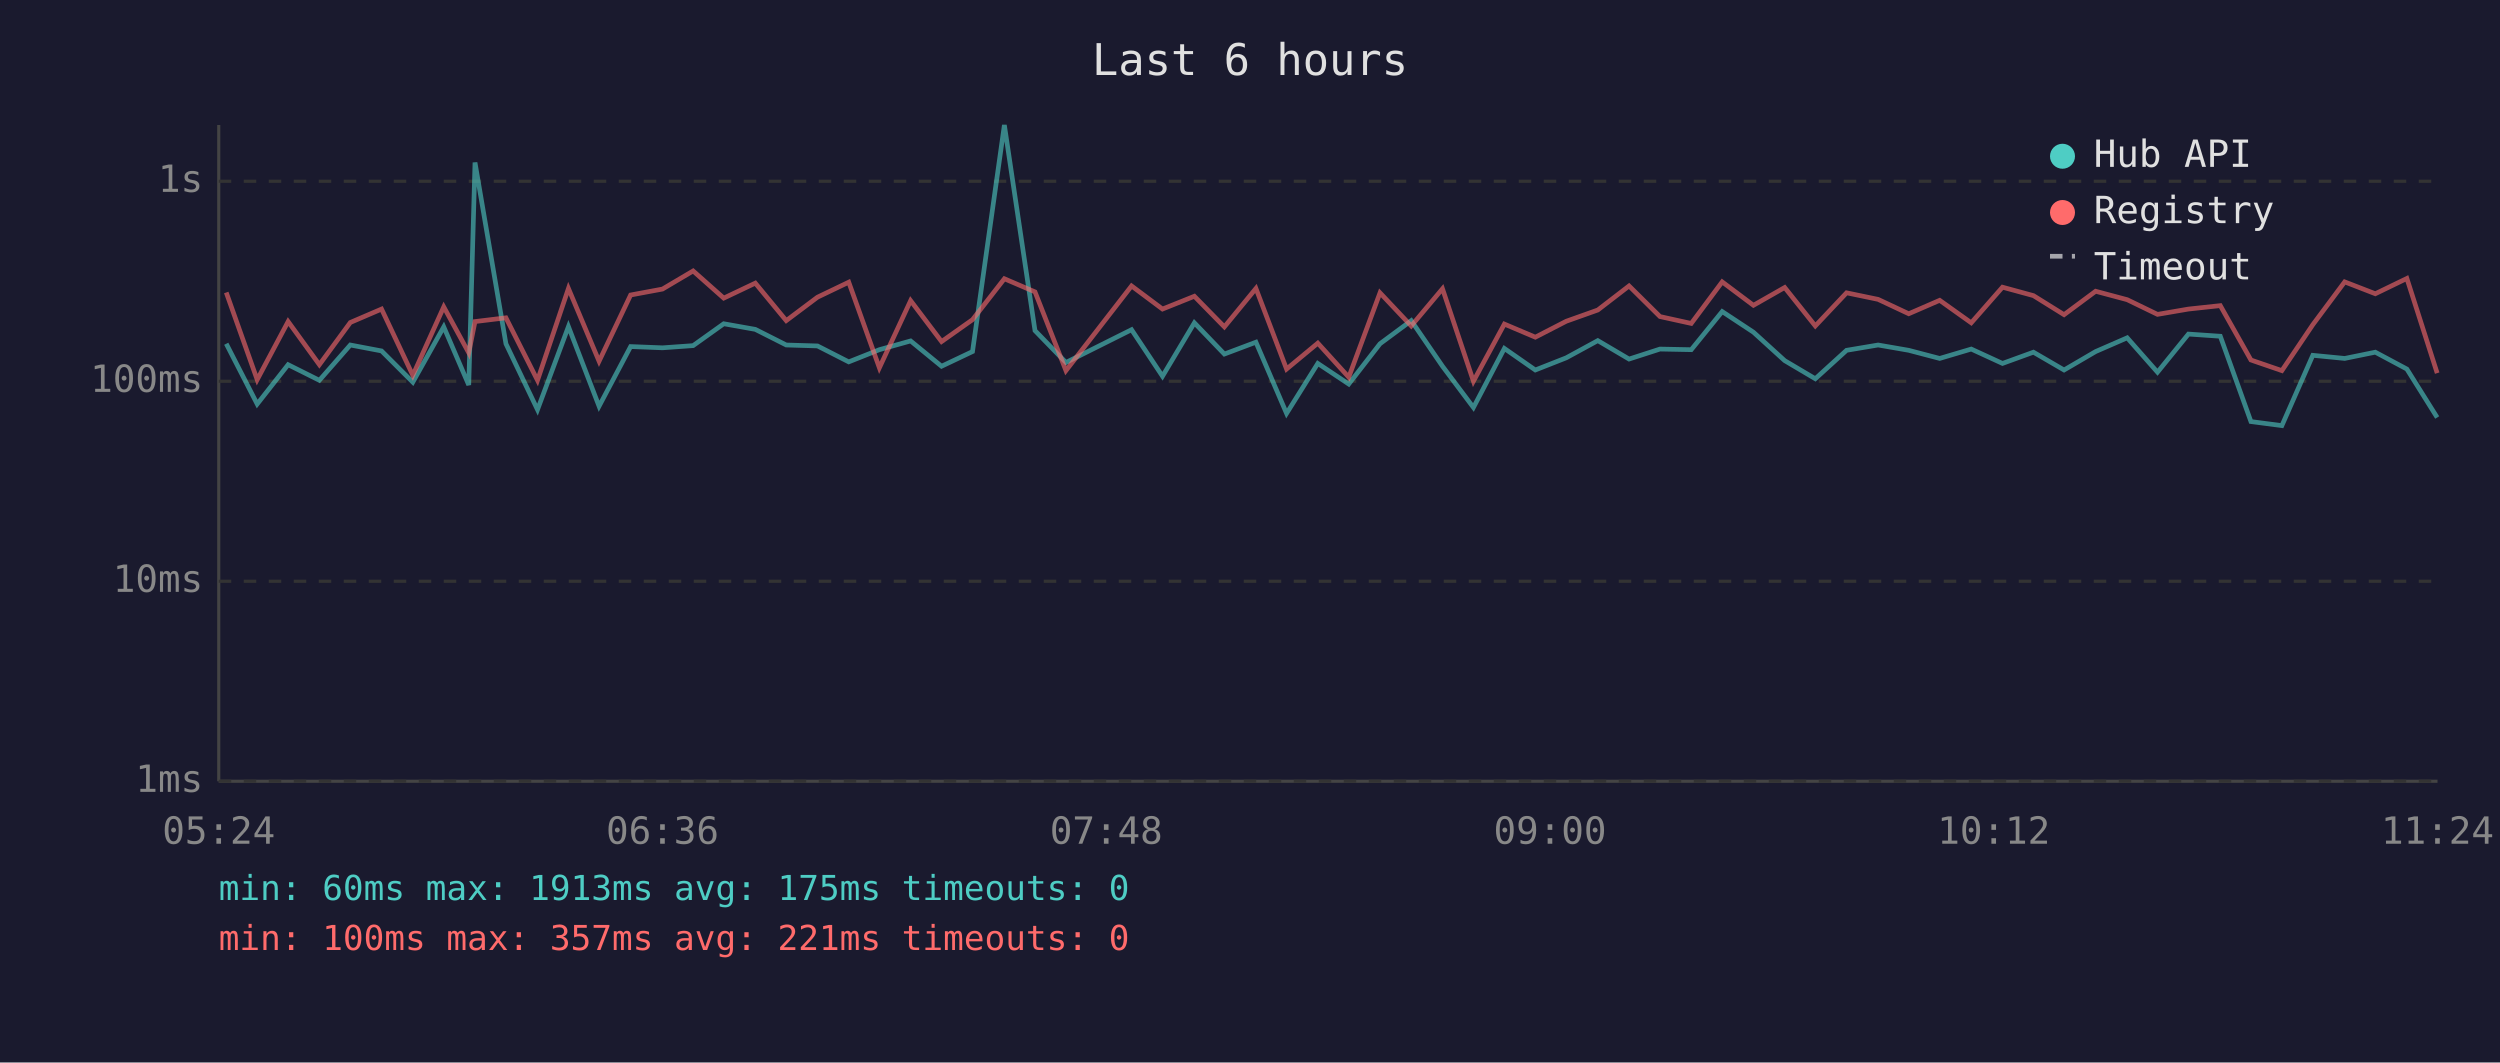
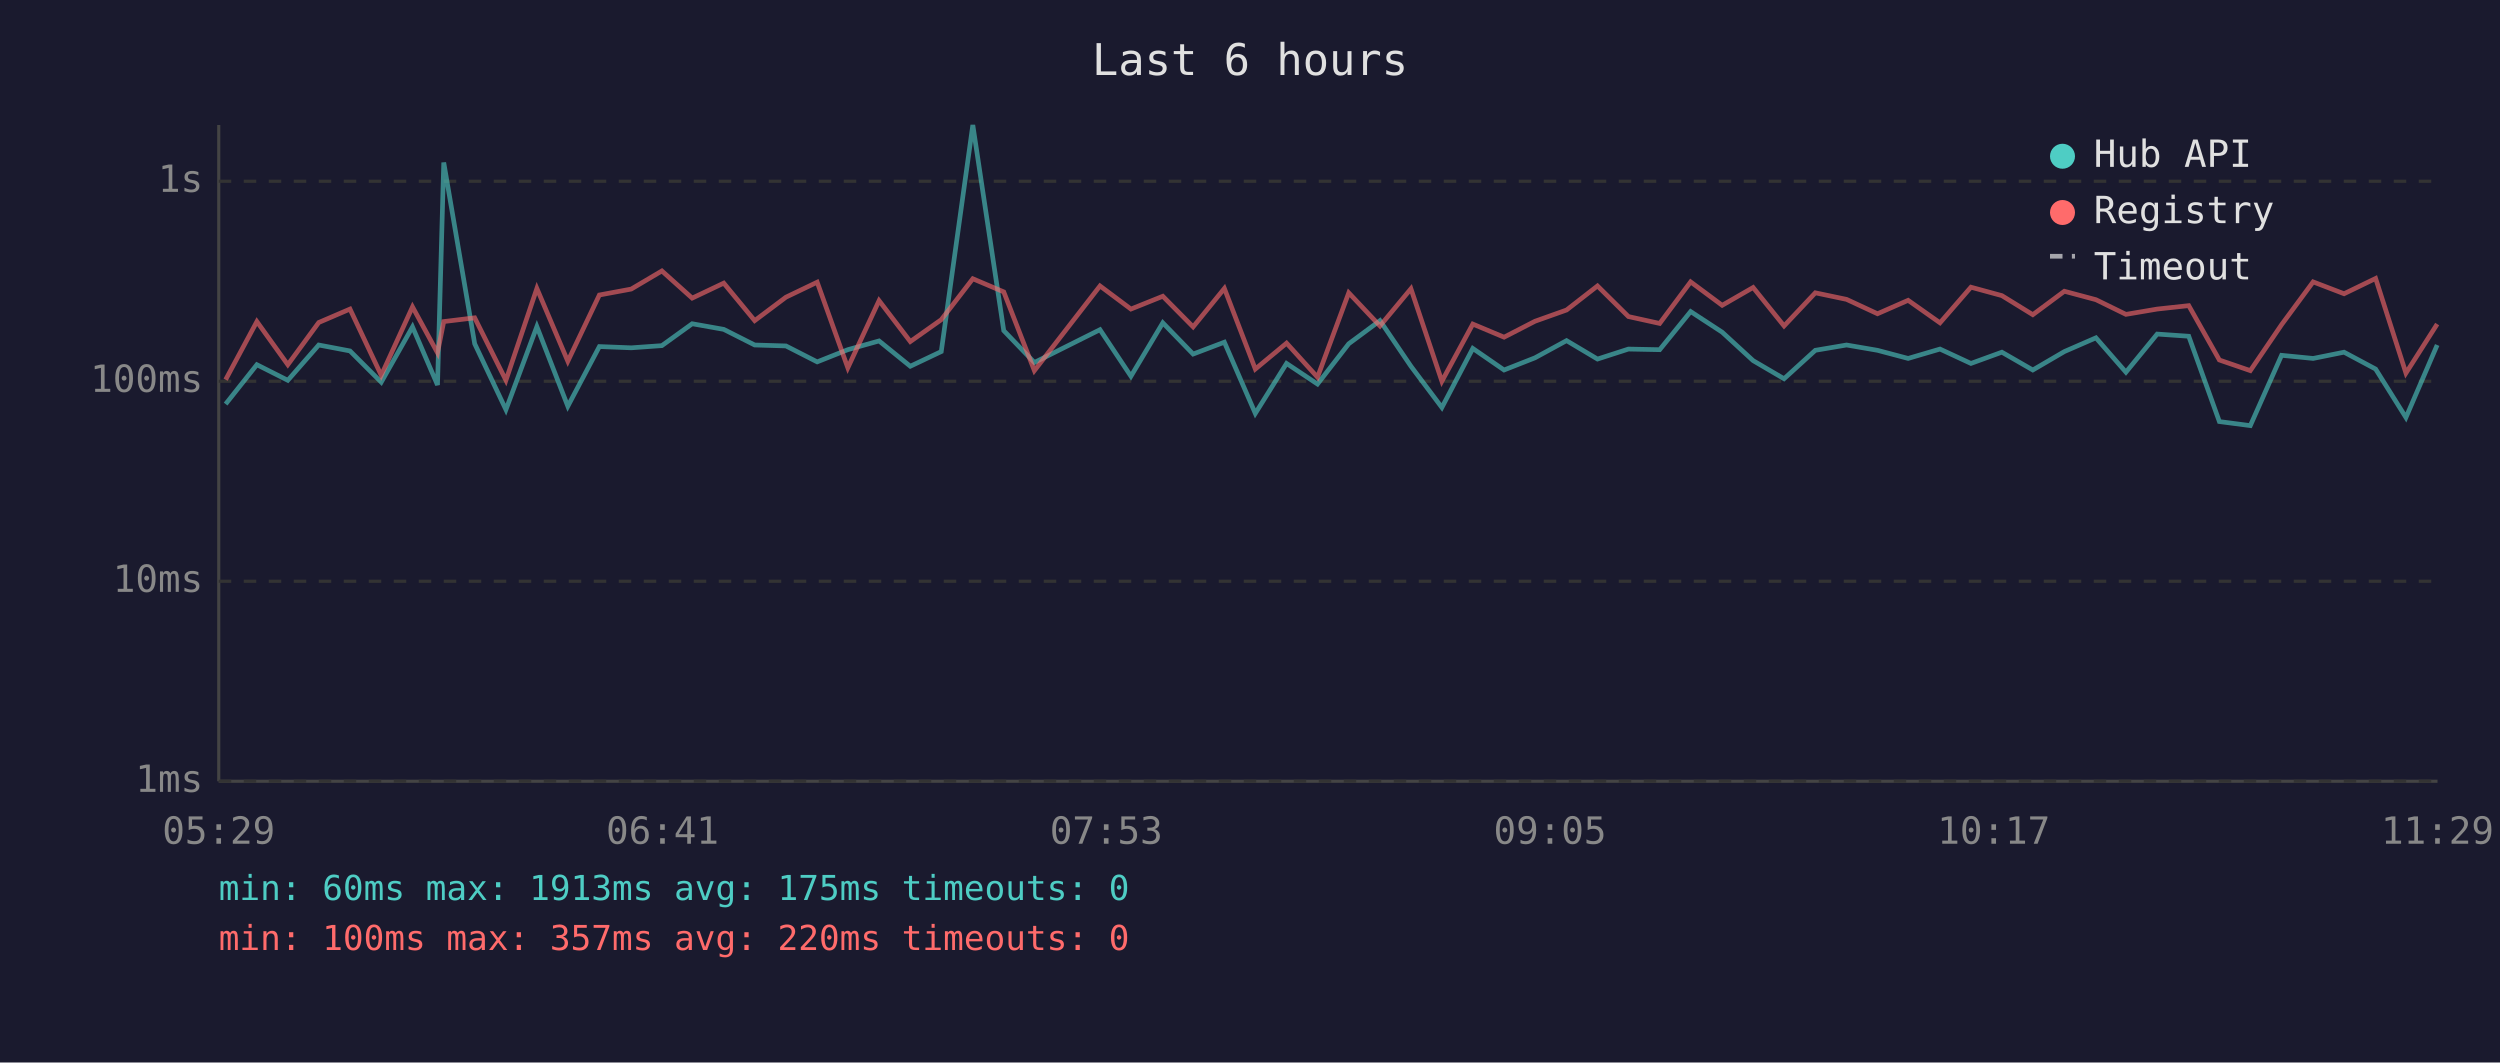
<svg xmlns="http://www.w3.org/2000/svg" viewBox="0 0 800 340" font-family="monospace" font-size="12">
  <rect width="800" height="340" fill="#1a1a2e" />
  <text x="400" y="24" fill="#e0e0e0" font-size="14" text-anchor="middle">Last 6 hours</text>
  <line x1="70" y1="40" x2="70" y2="250" stroke="#444" stroke-width="1" />
  <line x1="70" y1="250" x2="780" y2="250" stroke="#444" stroke-width="1" />
  <line x1="70" y1="250" x2="780" y2="250" stroke="#333" stroke-width="1" stroke-dasharray="4" />
  <text x="65" y="250" fill="#888" text-anchor="end" dominant-baseline="middle">1ms</text>
  <line x1="70" y1="186" x2="780" y2="186" stroke="#333" stroke-width="1" stroke-dasharray="4" />
  <text x="65" y="186" fill="#888" text-anchor="end" dominant-baseline="middle">10ms</text>
  <line x1="70" y1="122" x2="780" y2="122" stroke="#333" stroke-width="1" stroke-dasharray="4" />
  <text x="65" y="122" fill="#888" text-anchor="end" dominant-baseline="middle">100ms</text>
  <line x1="70" y1="58" x2="780" y2="58" stroke="#333" stroke-width="1" stroke-dasharray="4" />
  <text x="65" y="58" fill="#888" text-anchor="end" dominant-baseline="middle">1s</text>
-   <text x="70" y="270" fill="#888" text-anchor="middle">05:24</text>
-   <text x="212" y="270" fill="#888" text-anchor="middle">06:36</text>
-   <text x="354" y="270" fill="#888" text-anchor="middle">07:48</text>
-   <text x="496" y="270" fill="#888" text-anchor="middle">09:00</text>
-   <text x="638" y="270" fill="#888" text-anchor="middle">10:12</text>
-   <text x="780" y="270" fill="#888" text-anchor="middle">11:24</text>
-   <polyline points="72.4,110.0 82.3,129.3 92.2,116.7 102.2,121.7 112.1,110.4 122.1,112.3 132.1,122.3 142.0,104.6 150.0,123.2 152.0,52.0 161.9,110.0 172.0,131.1 181.9,104.5 191.7,130.0 201.8,110.9 212.0,111.3 221.8,110.6 231.6,103.6 241.7,105.4 251.6,110.4 261.6,110.7 271.6,115.8 281.4,111.9 291.4,109.1 301.3,117.2 311.2,112.5 321.4,40.0 331.2,105.8 341.1,116.0 362.1,105.5 372.0,120.4 382.2,103.3 391.8,113.3 401.9,109.5 411.7,132.3 421.7,116.3 431.6,122.9 441.6,110.0 451.6,102.6 461.6,117.2 471.5,130.4 481.4,111.5 491.3,118.4 501.2,114.5 511.3,109.0 521.3,114.9 531.2,111.7 541.2,111.9 551.1,99.7 561.1,106.3 571.1,115.4 580.9,121.2 590.9,112.1 601.0,110.4 610.8,112.1 620.7,114.7 630.8,111.7 640.8,116.3 650.7,112.7 660.5,118.4 670.6,112.5 680.7,108.1 690.4,119.1 700.3,106.9 710.5,107.6 720.3,134.9 730.2,136.2 740.1,113.7 750.3,114.7 760.1,112.7 770.2,118.1 779.9,133.6" fill="none" stroke="#4ecdc4" stroke-width="1.5" opacity="0.6" />
-   <polyline points="72.4,93.6 82.3,121.5 92.2,102.9 102.2,116.7 112.1,103.2 122.1,98.9 132.1,120.1 142.0,98.2 150.0,112.9 152.0,102.9 161.9,101.7 172.0,121.7 181.9,92.3 191.7,115.6 201.8,94.4 212.0,92.5 221.8,86.7 231.6,95.4 241.7,90.6 251.6,102.6 261.6,95.1 271.6,90.3 281.4,117.7 291.4,96.2 301.3,109.3 311.2,102.3 321.4,89.2 331.2,93.4 341.1,118.6 362.1,91.5 372.0,98.9 382.2,94.8 391.8,104.6 401.9,92.3 411.7,118.1 421.7,109.8 431.6,120.7 441.6,93.7 451.6,104.3 461.6,92.4 471.5,122.0 481.4,103.7 491.3,107.9 501.2,102.8 511.3,99.2 521.3,91.5 531.2,101.3 541.2,103.5 551.1,90.2 561.1,97.7 571.1,92.0 580.9,104.3 590.9,93.7 601.0,95.8 610.8,100.4 620.7,96.1 630.8,103.3 640.8,91.9 650.7,94.6 660.5,100.7 670.6,93.2 680.7,95.9 690.4,100.6 700.3,98.9 710.5,97.8 720.3,115.2 730.2,118.6 740.1,103.9 750.3,90.2 760.1,94.0 770.2,89.1 779.9,119.4" fill="none" stroke="#ff6b6b" stroke-width="1.5" opacity="0.6" />
+   <text x="70" y="270" fill="#888" text-anchor="middle">05:29</text>
+   <text x="212" y="270" fill="#888" text-anchor="middle">06:41</text>
+   <text x="354" y="270" fill="#888" text-anchor="middle">07:53</text>
+   <text x="496" y="270" fill="#888" text-anchor="middle">09:05</text>
+   <text x="638" y="270" fill="#888" text-anchor="middle">10:17</text>
+   <text x="780" y="270" fill="#888" text-anchor="middle">11:29</text>
+   <polyline points="72.2,129.3 82.2,116.7 92.1,121.7 102.0,110.4 112.0,112.3 122.0,122.3 132.0,104.6 140.0,123.2 142.0,52.0 151.9,110.0 161.9,131.1 171.8,104.5 181.7,130.0 191.8,110.9 202.0,111.3 211.8,110.6 221.5,103.6 231.6,105.4 241.5,110.4 251.5,110.7 261.5,115.8 271.3,111.9 281.3,109.1 291.3,117.2 301.2,112.5 311.3,40.0 321.2,105.8 331.0,116.0 352.0,105.5 361.9,120.4 372.1,103.3 381.8,113.3 391.8,109.5 401.7,132.3 411.7,116.3 421.6,122.9 431.6,110.0 441.6,102.6 451.5,117.2 461.4,130.4 471.3,111.5 481.3,118.4 491.2,114.5 501.3,109.0 511.2,114.9 521.1,111.7 531.1,111.9 541.0,99.7 551.1,106.3 561.0,115.4 570.9,121.2 580.9,112.1 590.9,110.4 600.8,112.1 610.6,114.7 620.8,111.7 630.7,116.3 640.6,112.7 650.5,118.4 660.6,112.5 670.7,108.1 680.3,119.1 690.3,106.9 700.4,107.6 710.2,134.9 720.1,136.2 730.1,113.7 740.2,114.7 750.1,112.7 760.2,118.1 769.9,133.6 779.9,110.4" fill="none" stroke="#4ecdc4" stroke-width="1.5" opacity="0.6" />
+   <polyline points="72.2,121.5 82.2,102.9 92.1,116.7 102.0,103.2 112.0,98.9 122.0,120.1 132.0,98.2 140.0,112.9 142.0,102.9 151.9,101.7 161.9,121.7 171.8,92.3 181.7,115.6 191.8,94.4 202.0,92.5 211.8,86.7 221.5,95.4 231.6,90.6 241.5,102.6 251.5,95.1 261.5,90.3 271.3,117.7 281.3,96.2 291.3,109.3 301.2,102.3 311.3,89.2 321.2,93.4 331.0,118.6 352.0,91.5 361.9,98.9 372.1,94.8 381.8,104.6 391.8,92.3 401.7,118.1 411.7,109.8 421.6,120.7 431.6,93.7 441.6,104.3 451.5,92.4 461.4,122.0 471.3,103.7 481.3,107.9 491.2,102.8 501.3,99.2 511.2,91.5 521.1,101.3 531.1,103.5 541.0,90.2 551.1,97.7 561.0,92.0 570.9,104.3 580.9,93.7 590.9,95.8 600.8,100.4 610.6,96.1 620.8,103.3 630.7,91.9 640.6,94.6 650.5,100.7 660.6,93.2 670.7,95.9 680.3,100.6 690.3,98.9 700.4,97.8 710.2,115.2 720.1,118.6 730.1,103.9 740.2,90.2 750.1,94.0 760.2,89.1 769.9,119.4 779.9,103.7" fill="none" stroke="#ff6b6b" stroke-width="1.5" opacity="0.6" />
  <circle cx="660" cy="50" r="4" fill="#4ecdc4" />
  <text x="670" y="50" fill="#e0e0e0" dominant-baseline="middle">Hub API</text>
  <circle cx="660" cy="68" r="4" fill="#ff6b6b" />
  <text x="670" y="68" fill="#e0e0e0" dominant-baseline="middle">Registry</text>
  <line x1="656" y1="82" x2="664" y2="82" stroke="#e0e0e0" stroke-width="1.5" stroke-dasharray="4,3" opacity="0.7" />
  <text x="670" y="86" fill="#e0e0e0" dominant-baseline="middle">Timeout</text>
  <text x="70" y="288" fill="#4ecdc4" font-size="11">min: 60ms  max: 1913ms  avg: 175ms  timeouts: 0</text>
-   <text x="70" y="304" fill="#ff6b6b" font-size="11">min: 100ms  max: 357ms  avg: 221ms  timeouts: 0</text>
+   <text x="70" y="304" fill="#ff6b6b" font-size="11">min: 100ms  max: 357ms  avg: 220ms  timeouts: 0</text>
</svg>
